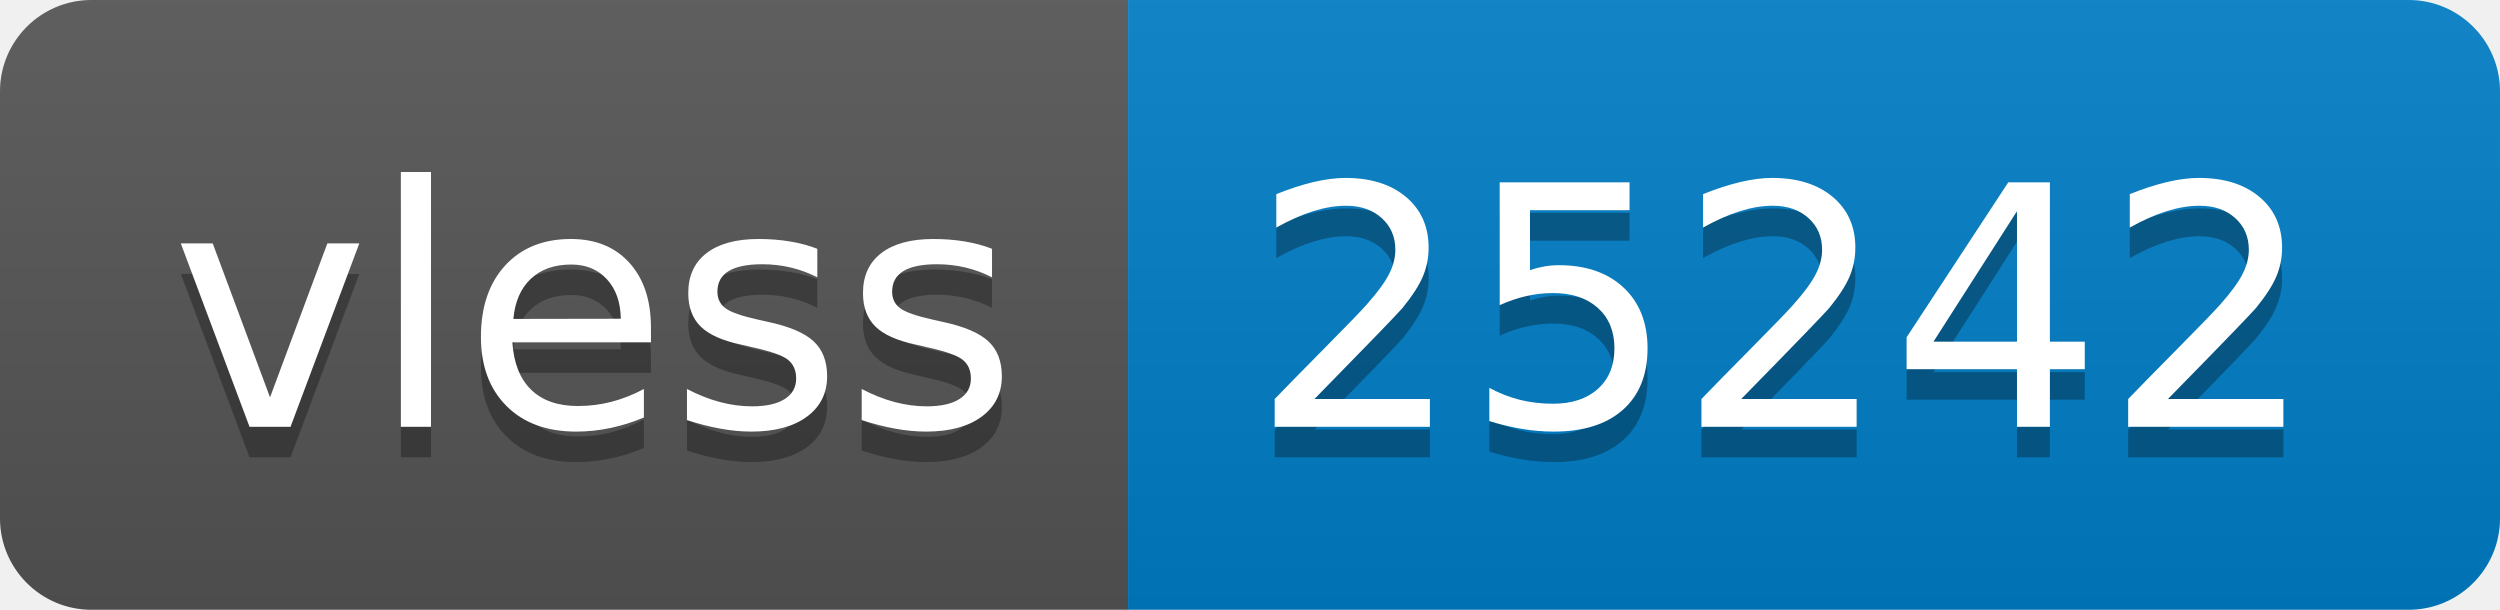
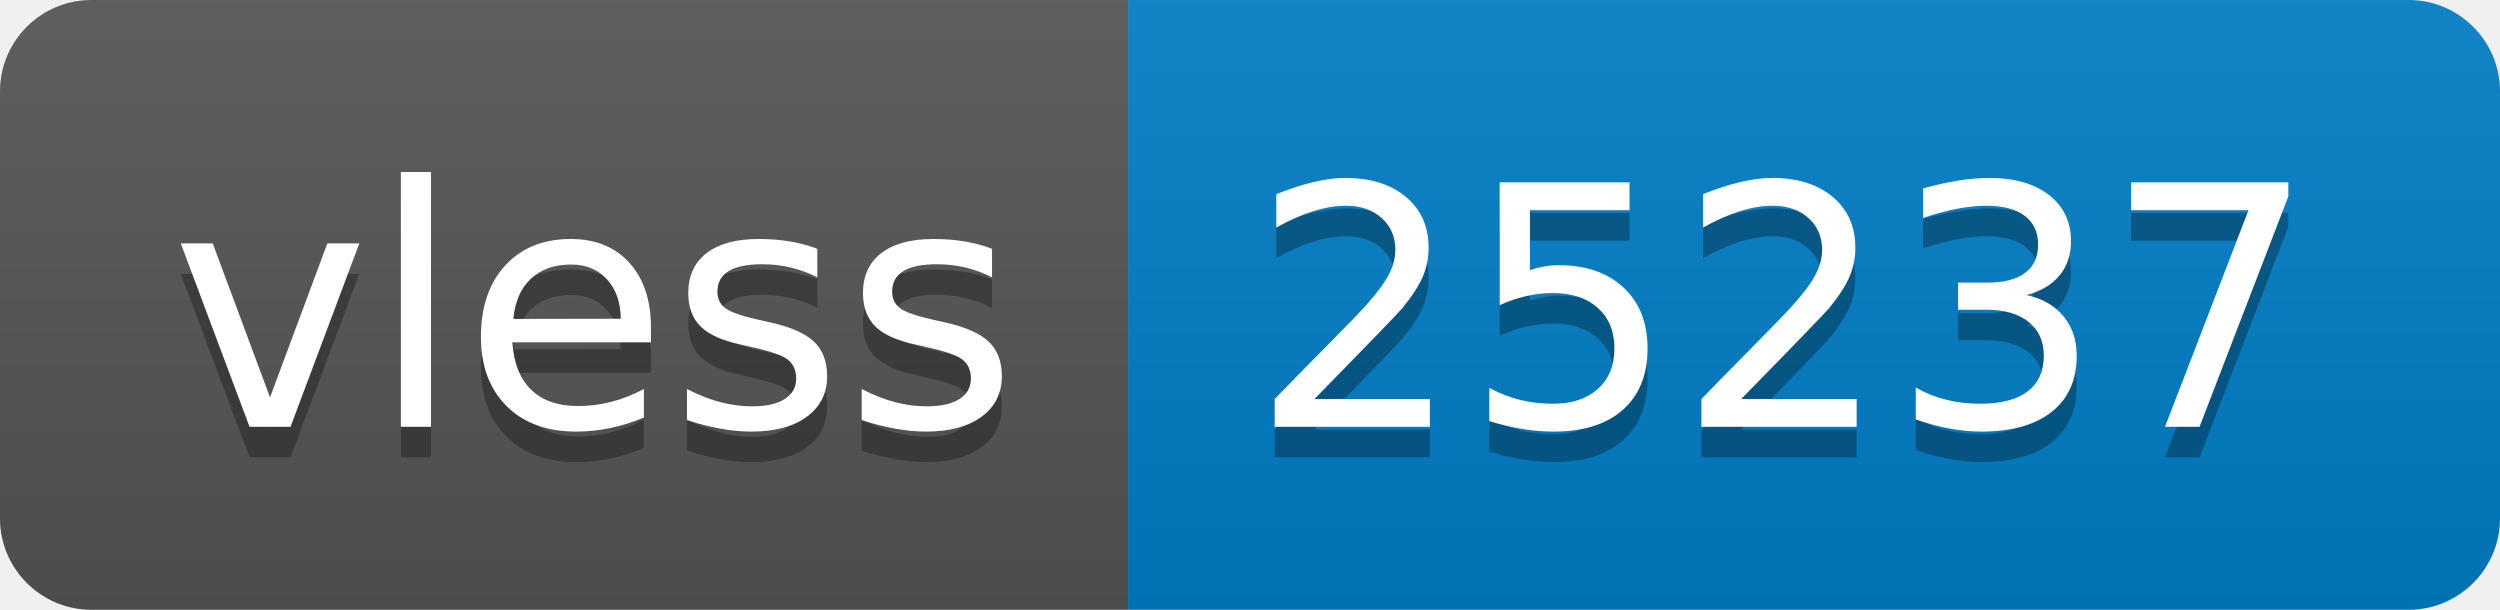
- <svg xmlns="http://www.w3.org/2000/svg" width="82" height="20" role="img" aria-label="vless: 25242">
+ <svg xmlns="http://www.w3.org/2000/svg" width="82" height="20" role="img" aria-label="vless: 25237">
  <linearGradient id="s" x2="0" y2="100%">
    <stop offset="0" stop-color="#bbb" stop-opacity=".1" />
    <stop offset="1" stop-opacity=".1" />
  </linearGradient>
  <clipPath id="r">
    <rect width="82" height="20" rx="3" fill="#fff" />
  </clipPath>
  <g clip-path="url(#r)">
    <rect width="37" height="20" fill="#555" />
    <rect x="37" width="45" height="20" fill="#007ec6" />
    <rect width="82" height="20" fill="url(#s)" />
  </g>
  <g fill="#fff" text-anchor="middle" font-family="Verdana,Geneva,DejaVu Sans,sans-serif" text-rendering="geometricPrecision" font-size="110">
    <text aria-hidden="true" x="195" y="150" fill="#010101" fill-opacity=".3" transform="scale(.1)" textLength="270">vless</text>
    <text x="195" y="140" transform="scale(.1)" fill="#fff" textLength="270">vless</text>
-     <text aria-hidden="true" x="585" y="150" fill="#010101" fill-opacity=".3" transform="scale(.1)" textLength="350">25242</text>
-     <text x="585" y="140" transform="scale(.1)" fill="#fff" textLength="350">25242</text>
+     <text aria-hidden="true" x="585" y="150" fill="#010101" fill-opacity=".3" transform="scale(.1)" textLength="350">25237</text>
+     <text x="585" y="140" transform="scale(.1)" fill="#fff" textLength="350">25237</text>
  </g>
</svg>
